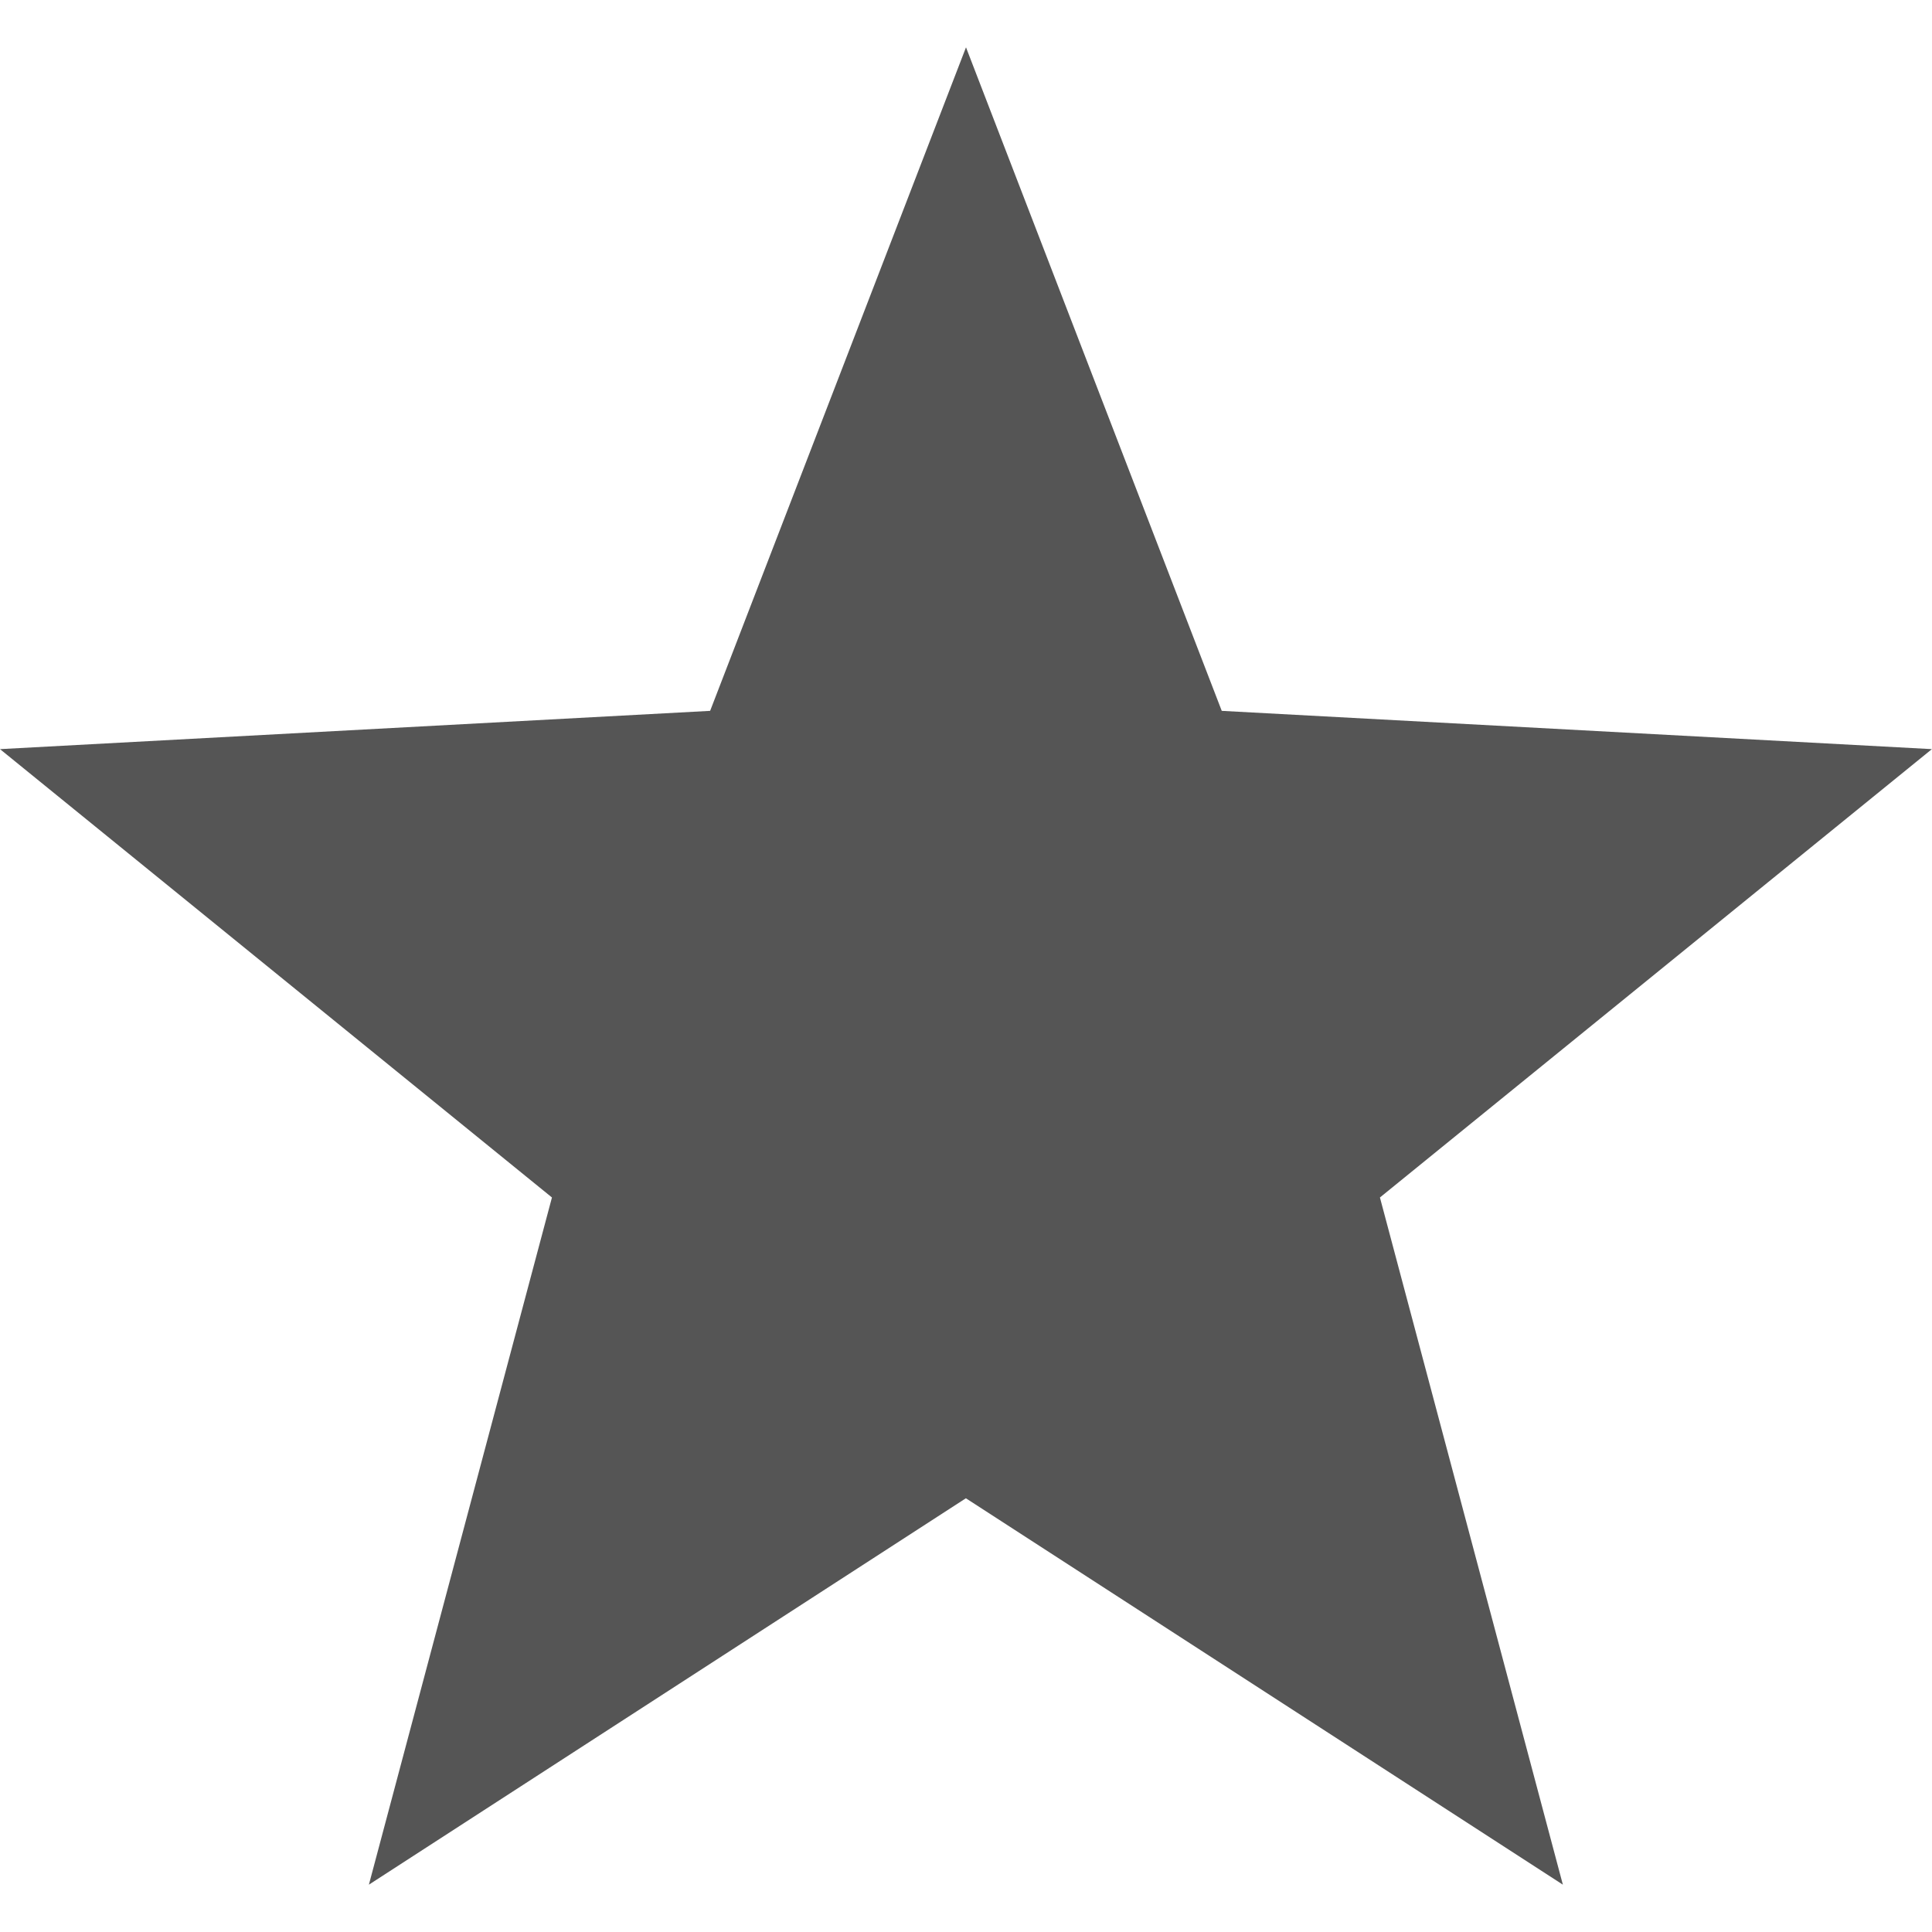
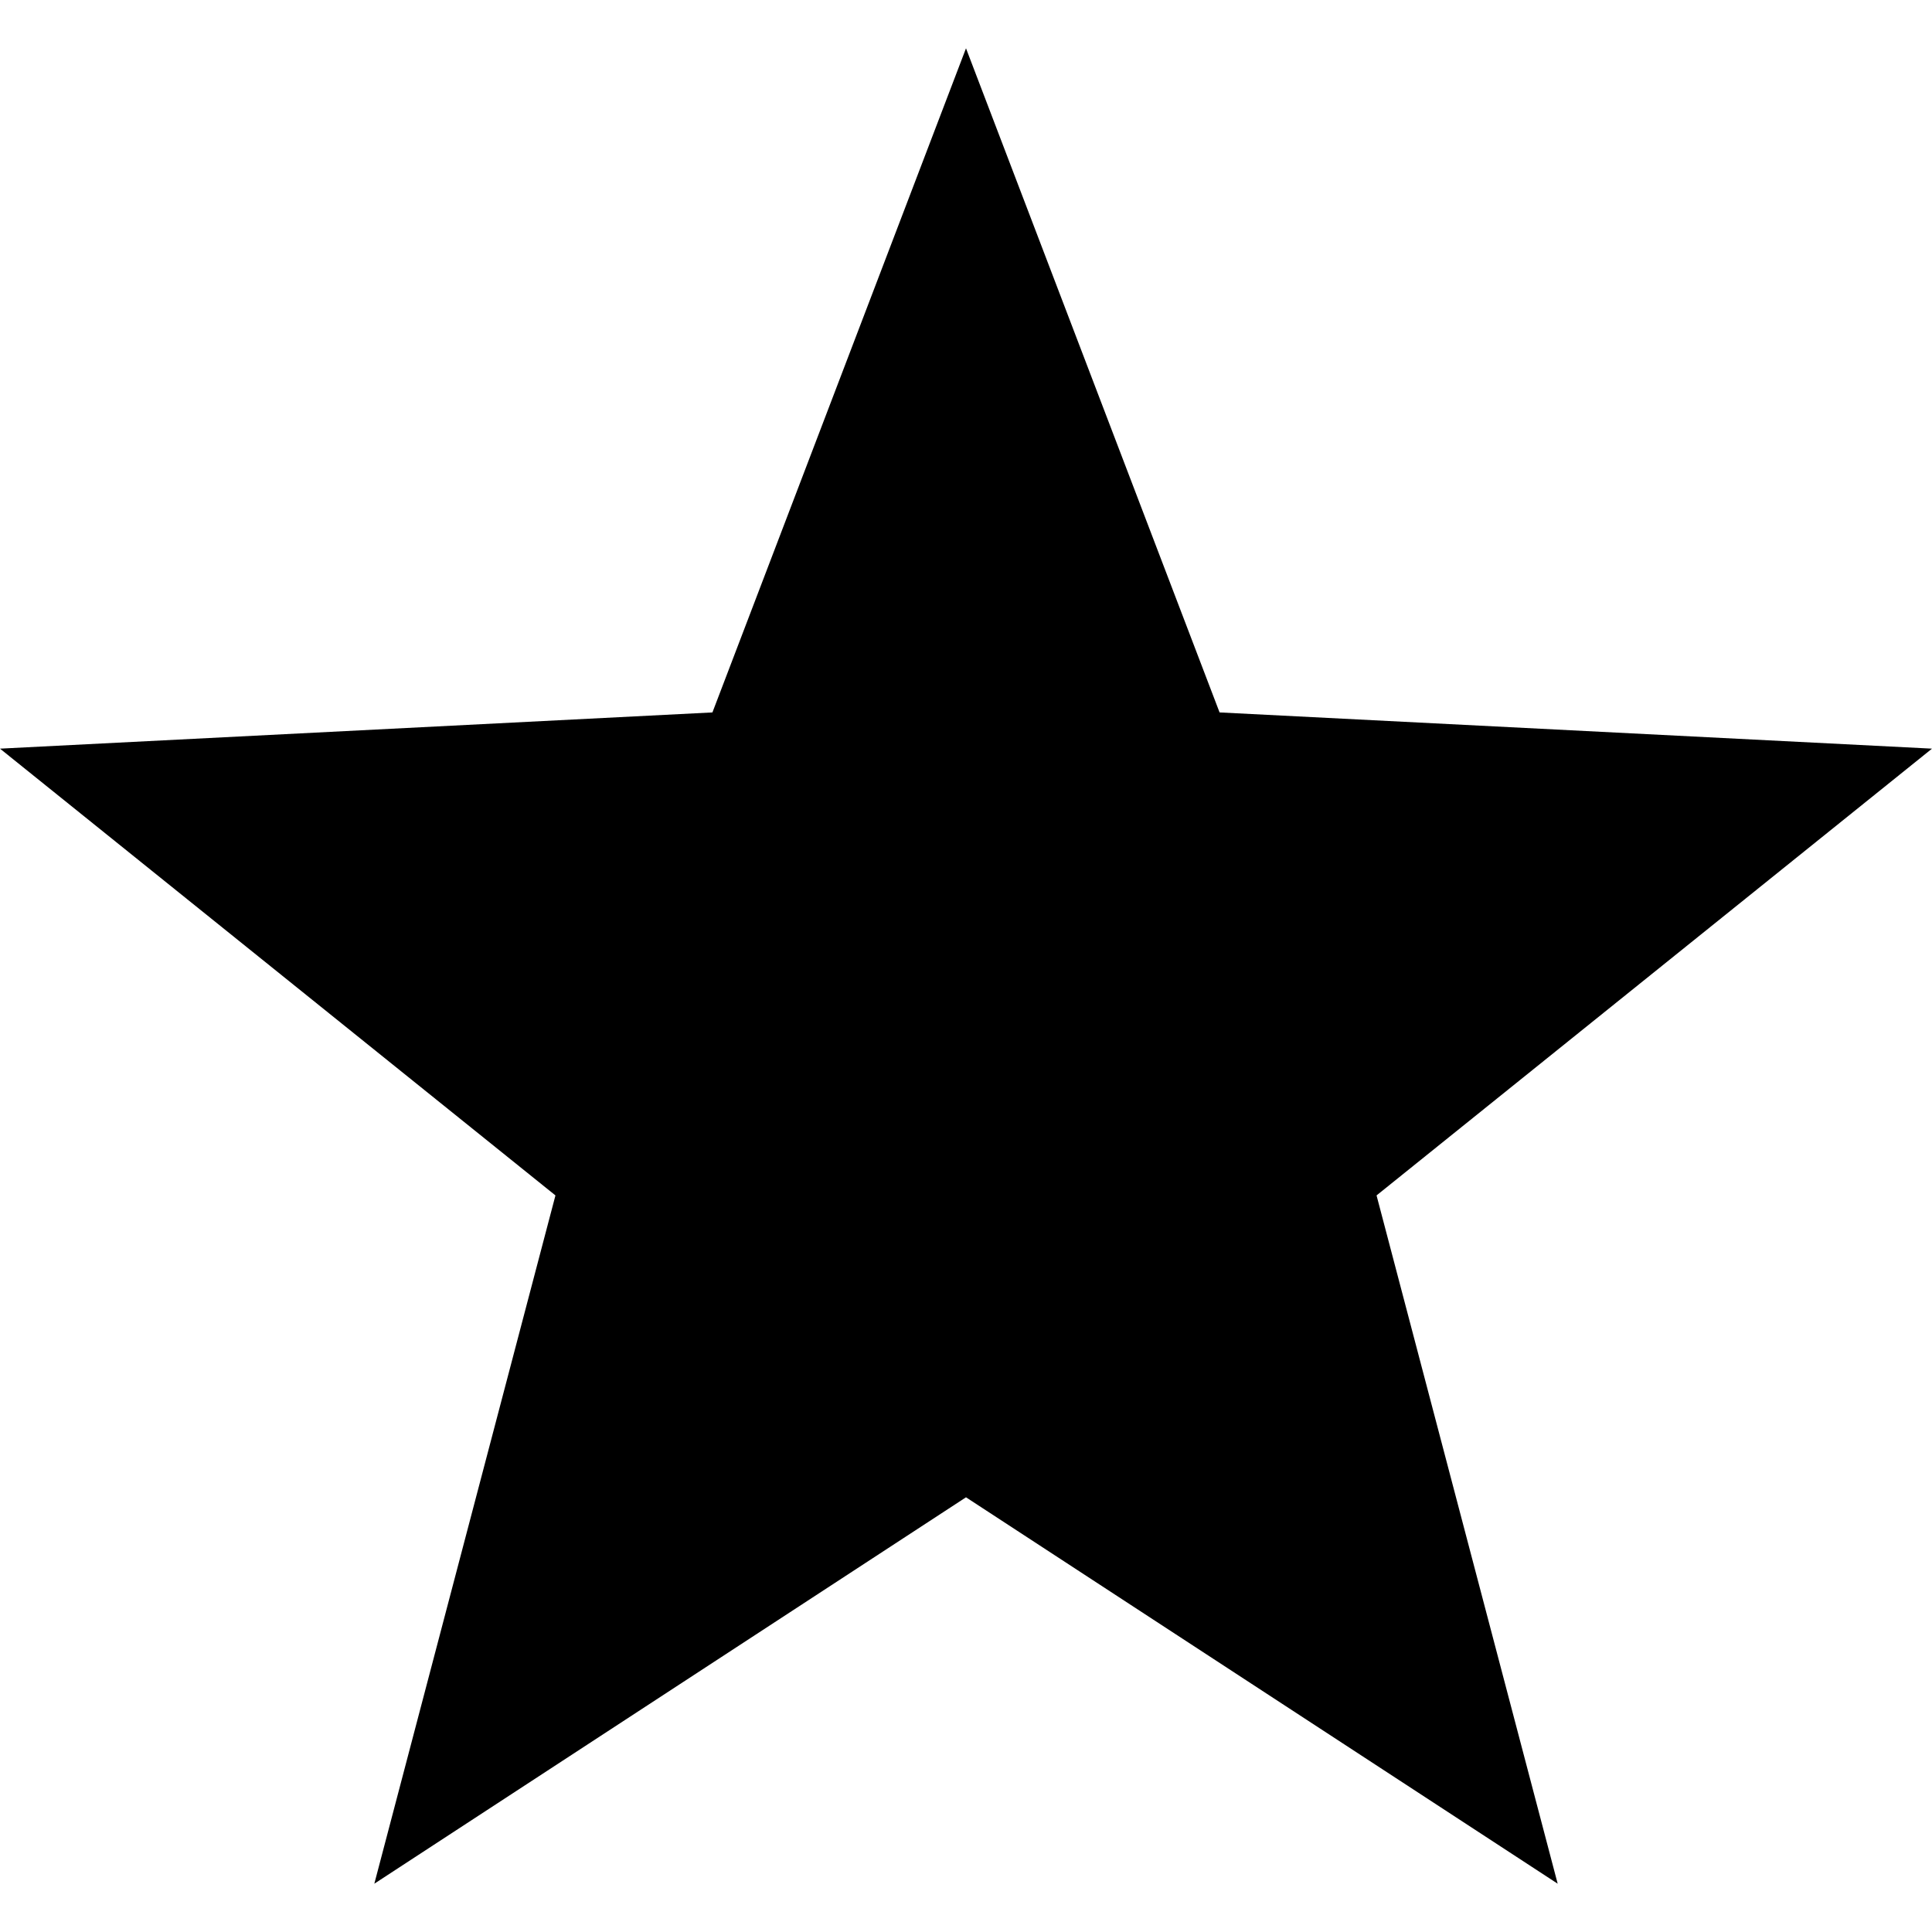
- <svg xmlns="http://www.w3.org/2000/svg" xmlns:ns1="http://www.openswatchbook.org/uri/2009/osb" height="16" id="svg7384" style="enable-background:new" version="1.1" width="16">
-   <defs id="defs7386">
-     <linearGradient id="linearGradient6882" ns1:paint="solid">
-       <stop id="stop6884" offset="0" style="stop-color:#555555;stop-opacity:1;" />
-     </linearGradient>
-     <linearGradient id="linearGradient5606" ns1:paint="solid">
-       <stop id="stop5608" offset="0" style="stop-color:#000000;stop-opacity:1;" />
-     </linearGradient>
-     <filter id="filter7554" style="color-interpolation-filters:sRGB">
-       <feBlend id="feBlend7556" in2="BackgroundImage" mode="darken" />
-     </filter>
-   </defs>
-   <g id="layer9" style="display:inline" transform="translate(-745.0002,435)" />
-   <g id="layer10" style="display:inline;filter:url(#filter7554)" transform="translate(-745.0002,435)" />
-   <g id="layer1" style="display:inline" transform="translate(-504,-182)">
-     <path d="m 512,182.392 -2.119,5.495 -5.881,0.317 4.571,3.713 -1.516,5.691 4.944,-3.2 4.944,3.2 -1.515,-5.691 4.571,-3.713 -5.881,-0.317 z" id="polygon5122-0-6" style="color:#000000;font-style:normal;font-variant:normal;font-weight:normal;font-stretch:normal;line-height:normal;font-family:sans-serif;-inkscape-font-specification:sans-serif;text-indent:0;text-align:start;text-decoration:none;text-decoration-line:none;letter-spacing:normal;word-spacing:normal;text-transform:none;direction:ltr;block-progression:tb;writing-mode:lr-tb;baseline-shift:baseline;text-anchor:start;display:inline;overflow:visible;visibility:visible;fill:#555555;fill-opacity:1;stroke:none;stroke-width:5.359;marker:none;enable-background:accumulate" />
-   </g>
-   <g id="layer14" style="display:inline" transform="translate(-745.0002,435)" />
-   <g id="layer15" style="display:inline" transform="translate(-745.0002,435)" />
-   <g id="g71291" style="display:inline" transform="translate(-745.0002,435)" />
-   <g id="layer2" style="display:inline" transform="translate(-504,-32)" />
-   <g id="layer12" style="display:inline" transform="translate(-745.0002,435)" />
+ <svg xmlns="http://www.w3.org/2000/svg" height="16" width="16">
+   <path d="m8 .4-2.1 5.5-5.9.3 4.6 3.7-1.5 5.7 4.9-3.2 4.9 3.2-1.5-5.7 4.6-3.7-5.9-.3z" />
</svg>
